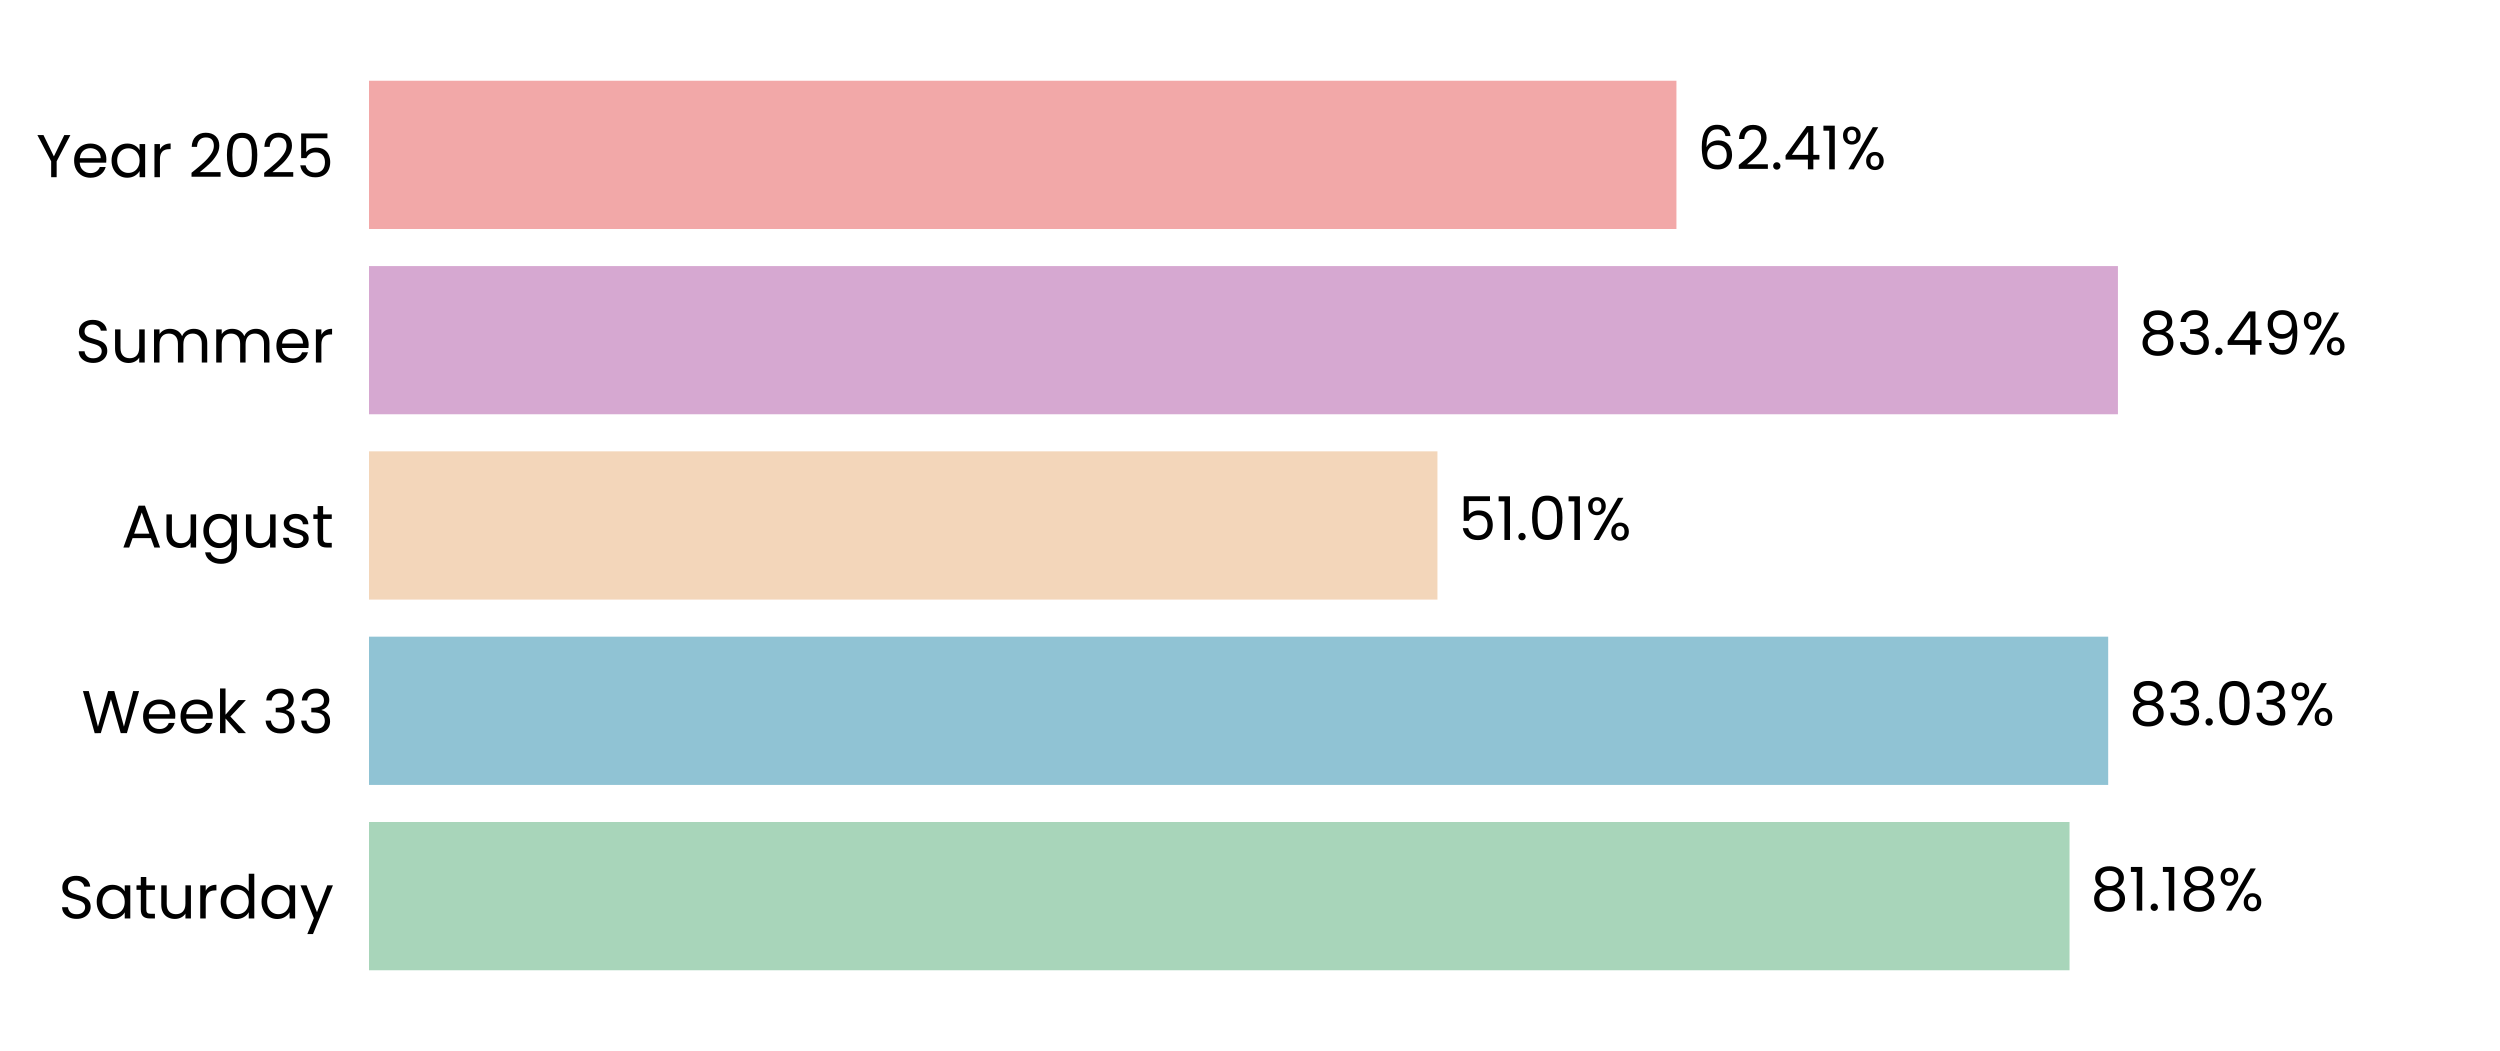
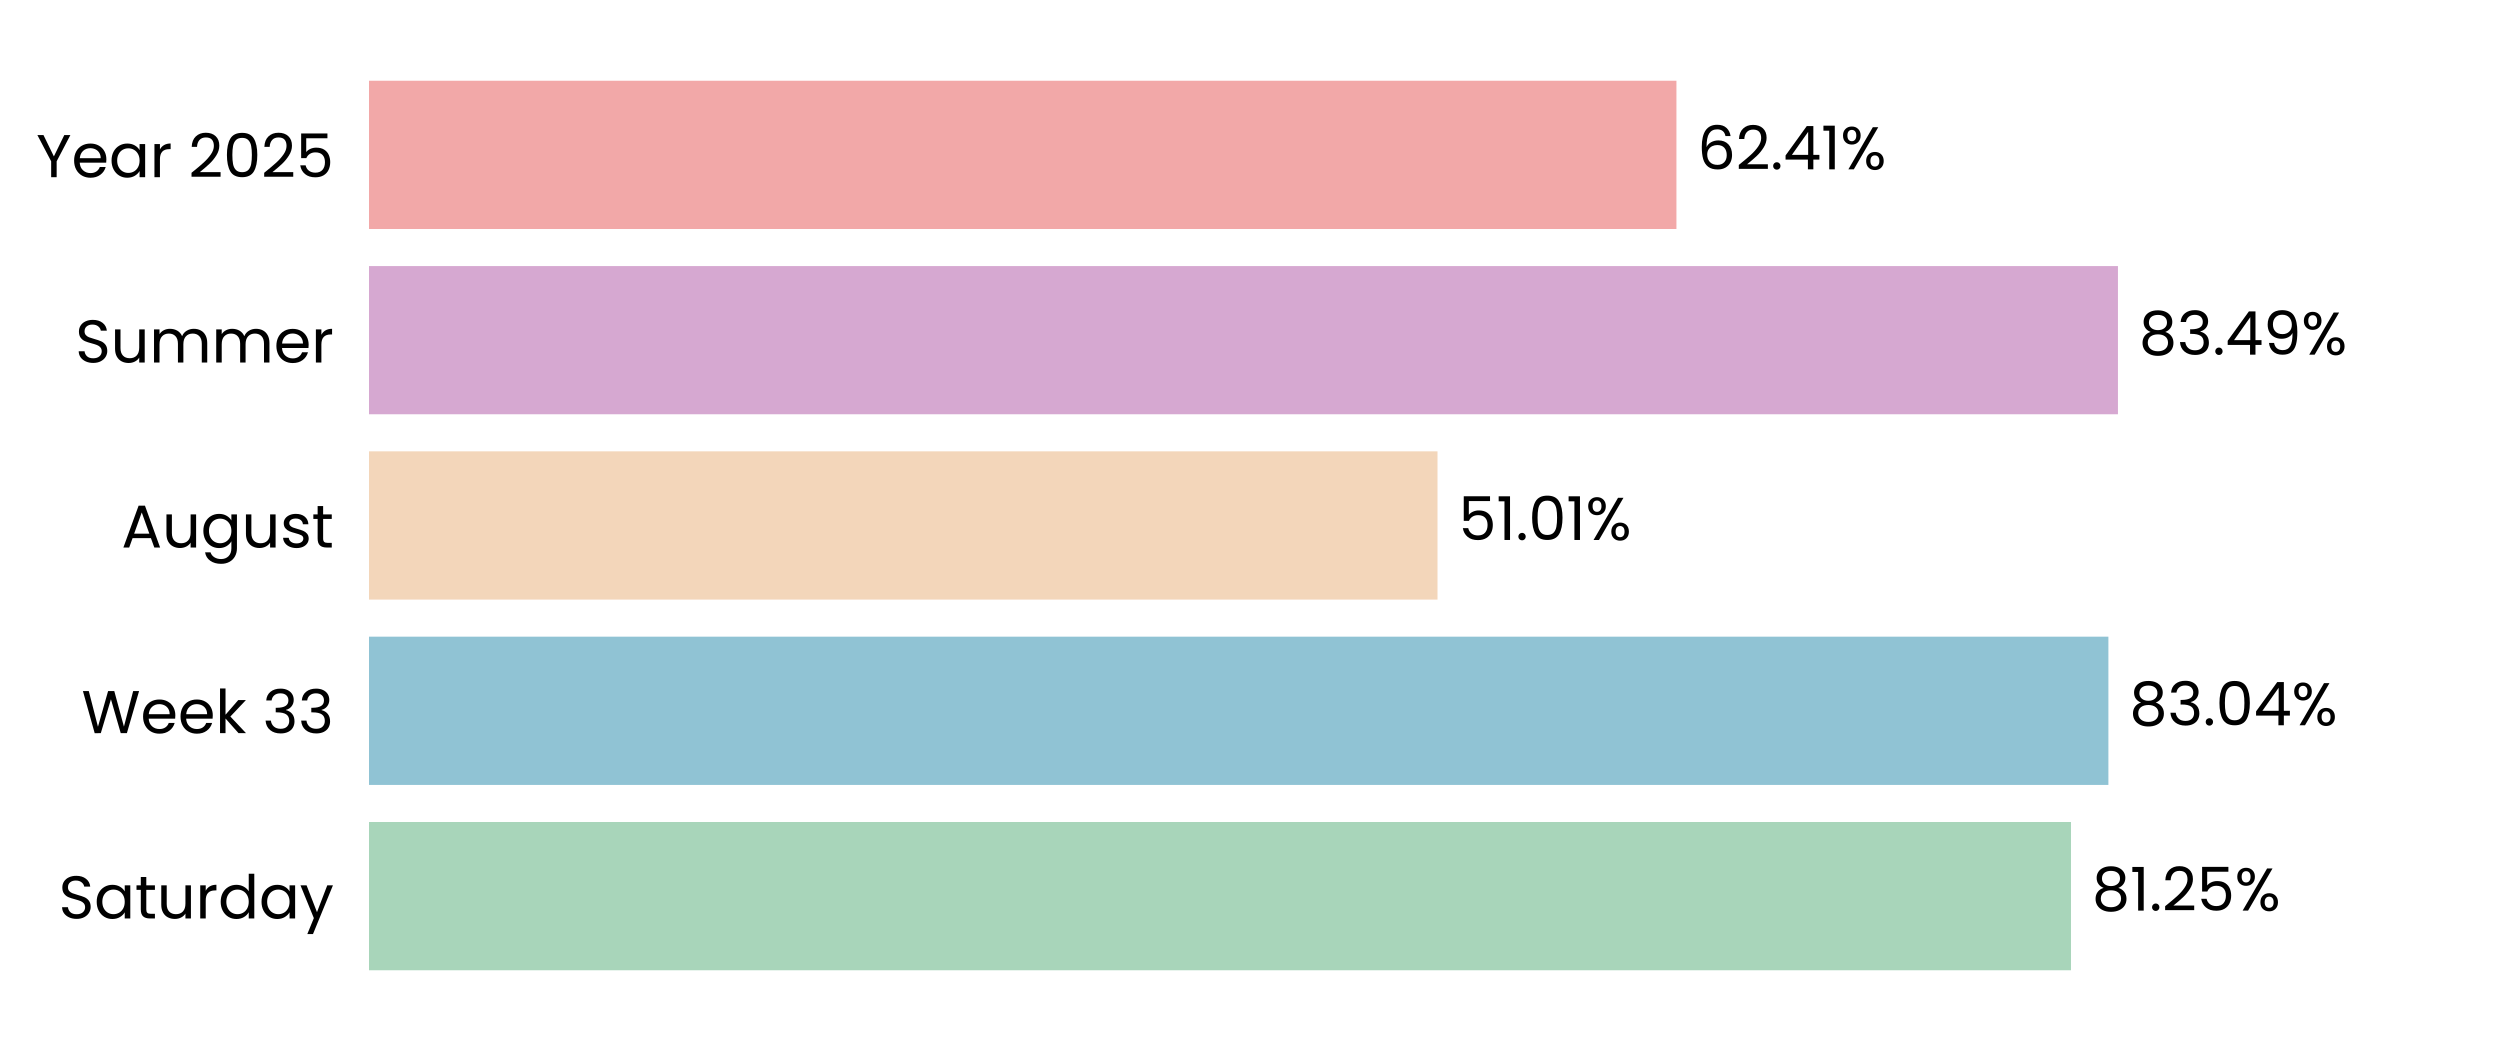
<svg xmlns="http://www.w3.org/2000/svg" xmlns:xlink="http://www.w3.org/1999/xlink" width="496.691pt" height="208.8pt" viewBox="0 0 496.691 208.8" version="1.1">
  <defs>
    <style type="text/css">*{stroke-linejoin: round; stroke-linecap: butt}</style>
  </defs>
  <g id="figure_1">
    <g id="patch_1">
      <path d="M 0 208.8  L 496.691 208.8  L 496.691 0  L 0 0  L 0 208.8  z " style="fill: none" />
    </g>
    <g id="axes_1">
      <g id="patch_2">
        <path d="M 73.311 201.6  L 489.491 201.6  L 489.491 7.2  L 73.311 7.2  L 73.311 201.6  z " style="fill: none" />
      </g>
      <g id="patch_3">
-         <path d="M 73.311 192.764  L 411.168 192.764  L 411.168 163.309  L 73.311 163.309  z " clip-path="url(#p89361af419)" style="fill: #a8d5ba" />
+         <path d="M 73.311 192.764  L 411.457 192.764  L 411.457 163.309  L 73.311 163.309  z " clip-path="url(#pfcc15bb694)" style="fill: #a8d5ba" />
      </g>
      <g id="patch_4">
-         <path d="M 73.311 155.945  L 418.848 155.945  L 418.848 126.491  L 73.311 126.491  z " clip-path="url(#p89361af419)" style="fill: #90c3d4" />
+         <path d="M 73.311 155.945  L 418.889 155.945  L 418.889 126.491  L 73.311 126.491  z " clip-path="url(#pfcc15bb694)" style="fill: #90c3d4" />
      </g>
      <g id="patch_5">
-         <path d="M 73.311 119.127  L 285.587 119.127  L 285.587 89.673  L 73.311 89.673  z " clip-path="url(#p89361af419)" style="fill: #f3d6ba" />
+         <path d="M 73.311 119.127  L 285.597 119.127  L 285.597 89.673  L 73.311 89.673  z " clip-path="url(#pfcc15bb694)" style="fill: #f3d6ba" />
      </g>
      <g id="patch_6">
-         <path d="M 73.311 82.309  L 420.784 82.309  L 420.784 52.855  L 73.311 52.855  z " clip-path="url(#p89361af419)" style="fill: #d6a8d1" />
+         <path d="M 73.311 82.309  L 420.788 82.309  L 420.788 52.855  L 73.311 52.855  z " clip-path="url(#pfcc15bb694)" style="fill: #d6a8d1" />
      </g>
      <g id="patch_7">
-         <path d="M 73.311 45.491  L 333.067 45.491  L 333.067 16.036  L 73.311 16.036  z " clip-path="url(#p89361af419)" style="fill: #f2a8a8" />
+         <path d="M 73.311 45.491  L 333.067 45.491  L 333.067 16.036  L 73.311 16.036  z " clip-path="url(#pfcc15bb694)" style="fill: #f2a8a8" />
      </g>
      <g id="matplotlib.axis_1">
        <g id="ytick_1">
          <g id="text_1">
            <g transform="translate(11.65312 182.4764) scale(0.12 -0.12)">
              <defs>
                <path id="Poppins-Regular-53" d="M 1907 -45  Q 1466 -45 1117 112  Q 768 269 569 547  Q 371 826 365 1190  L 986 1190  Q 1018 877 1245 662  Q 1472 448 1907 448  Q 2323 448 2563 656  Q 2803 864 2803 1190  Q 2803 1446 2662 1606  Q 2522 1766 2310 1849  Q 2099 1933 1741 2029  Q 1299 2144 1033 2259  Q 768 2374 579 2620  Q 390 2867 390 3283  Q 390 3648 576 3929  Q 762 4211 1098 4364  Q 1434 4518 1869 4518  Q 2496 4518 2896 4204  Q 3296 3891 3347 3373  L 2707 3373  Q 2675 3629 2438 3824  Q 2202 4019 1811 4019  Q 1446 4019 1216 3830  Q 986 3642 986 3302  Q 986 3059 1123 2905  Q 1261 2752 1462 2672  Q 1664 2592 2029 2490  Q 2470 2368 2739 2249  Q 3008 2131 3200 1884  Q 3392 1638 3392 1216  Q 3392 890 3219 602  Q 3046 314 2707 134  Q 2368 -45 1907 -45  z " transform="scale(0.015625)" />
                <path id="Poppins-Regular-61" d="M 275 1766  Q 275 2304 492 2710  Q 710 3117 1091 3341  Q 1472 3565 1939 3565  Q 2400 3565 2739 3366  Q 3078 3168 3245 2867  L 3245 3507  L 3834 3507  L 3834 0  L 3245 0  L 3245 653  Q 3072 346 2729 144  Q 2387 -58 1933 -58  Q 1466 -58 1088 172  Q 710 403 492 819  Q 275 1235 275 1766  z M 3245 1760  Q 3245 2157 3085 2451  Q 2925 2746 2653 2902  Q 2381 3059 2054 3059  Q 1728 3059 1459 2905  Q 1190 2752 1030 2457  Q 870 2163 870 1766  Q 870 1363 1030 1065  Q 1190 768 1459 611  Q 1728 454 2054 454  Q 2381 454 2653 611  Q 2925 768 3085 1065  Q 3245 1363 3245 1760  z " transform="scale(0.015625)" />
                <path id="Poppins-Regular-74" d="M 1203 3027  L 1203 960  Q 1203 704 1312 598  Q 1421 493 1690 493  L 2118 493  L 2118 0  L 1594 0  Q 1107 0 864 224  Q 621 448 621 960  L 621 3027  L 166 3027  L 166 3507  L 621 3507  L 621 4390  L 1203 4390  L 1203 3507  L 2118 3507  L 2118 3027  L 1203 3027  z " transform="scale(0.015625)" />
                <path id="Poppins-Regular-75" d="M 3603 3507  L 3603 0  L 3021 0  L 3021 518  Q 2854 250 2556 99  Q 2259 -51 1901 -51  Q 1491 -51 1164 118  Q 838 288 649 627  Q 461 966 461 1453  L 461 3507  L 1037 3507  L 1037 1530  Q 1037 1011 1299 732  Q 1562 454 2016 454  Q 2483 454 2752 742  Q 3021 1030 3021 1581  L 3021 3507  L 3603 3507  z " transform="scale(0.015625)" />
                <path id="Poppins-Regular-72" d="M 1075 2938  Q 1229 3238 1513 3404  Q 1798 3571 2208 3571  L 2208 2970  L 2054 2970  Q 1075 2970 1075 1907  L 1075 0  L 493 0  L 493 3507  L 1075 3507  L 1075 2938  z " transform="scale(0.015625)" />
                <path id="Poppins-Regular-64" d="M 275 1766  Q 275 2304 492 2710  Q 710 3117 1091 3341  Q 1472 3565 1946 3565  Q 2355 3565 2707 3376  Q 3059 3187 3245 2880  L 3245 4736  L 3834 4736  L 3834 0  L 3245 0  L 3245 659  Q 3072 346 2733 144  Q 2394 -58 1939 -58  Q 1472 -58 1091 172  Q 710 403 492 819  Q 275 1235 275 1766  z M 3245 1760  Q 3245 2157 3085 2451  Q 2925 2746 2653 2902  Q 2381 3059 2054 3059  Q 1728 3059 1459 2905  Q 1190 2752 1030 2457  Q 870 2163 870 1766  Q 870 1363 1030 1065  Q 1190 768 1459 611  Q 1728 454 2054 454  Q 2381 454 2653 611  Q 2925 768 3085 1065  Q 3245 1363 3245 1760  z " transform="scale(0.015625)" />
                <path id="Poppins-Regular-79" d="M 3514 3507  L 1402 -1651  L 800 -1651  L 1491 38  L 77 3507  L 723 3507  L 1824 666  L 2912 3507  L 3514 3507  z " transform="scale(0.015625)" />
              </defs>
              <use xlink:href="#Poppins-Regular-53" />
              <use xlink:href="#Poppins-Regular-61" transform="translate(58.7 0)" />
              <use xlink:href="#Poppins-Regular-74" transform="translate(126.3 0)" />
              <use xlink:href="#Poppins-Regular-75" transform="translate(162.7 0)" />
              <use xlink:href="#Poppins-Regular-72" transform="translate(226.7 0)" />
              <use xlink:href="#Poppins-Regular-64" transform="translate(264 0)" />
              <use xlink:href="#Poppins-Regular-61" transform="translate(331.5999 0)" />
              <use xlink:href="#Poppins-Regular-79" transform="translate(399.1999 0)" />
            </g>
          </g>
        </g>
        <g id="ytick_2">
          <g id="text_2">
            <g transform="translate(16.19813 145.6582) scale(0.12 -0.12)">
              <defs>
                <path id="Poppins-Regular-57" d="M 6099 4461  L 4806 0  L 4154 0  L 3117 3590  L 2042 0  L 1395 -6  L 147 4461  L 768 4461  L 1741 678  L 2816 4461  L 3469 4461  L 4493 691  L 5472 4461  L 6099 4461  z " transform="scale(0.015625)" />
                <path id="Poppins-Regular-65" d="M 3693 1888  Q 3693 1722 3674 1536  L 870 1536  Q 902 1018 1225 726  Q 1549 435 2010 435  Q 2387 435 2640 611  Q 2893 787 2995 1082  L 3622 1082  Q 3482 576 3059 259  Q 2637 -58 2010 -58  Q 1510 -58 1116 166  Q 723 390 499 803  Q 275 1216 275 1760  Q 275 2304 492 2713  Q 710 3123 1104 3344  Q 1498 3565 2010 3565  Q 2509 3565 2893 3347  Q 3277 3130 3485 2749  Q 3693 2368 3693 1888  z M 3091 2010  Q 3091 2342 2944 2582  Q 2797 2822 2544 2947  Q 2291 3072 1984 3072  Q 1542 3072 1232 2790  Q 922 2509 877 2010  L 3091 2010  z " transform="scale(0.015625)" />
                <path id="Poppins-Regular-6b" d="M 2451 0  L 1075 1549  L 1075 0  L 493 0  L 493 4736  L 1075 4736  L 1075 1952  L 2426 3507  L 3238 3507  L 1587 1760  L 3245 0  L 2451 0  z " transform="scale(0.015625)" />
                <path id="Poppins-Regular-20" transform="scale(0.015625)" />
                <path id="Poppins-Regular-33" d="M 384 3462  Q 429 4051 838 4384  Q 1248 4717 1901 4717  Q 2336 4717 2653 4560  Q 2970 4403 3133 4134  Q 3296 3866 3296 3526  Q 3296 3130 3069 2842  Q 2842 2554 2477 2470  L 2477 2438  Q 2893 2336 3136 2035  Q 3379 1734 3379 1248  Q 3379 883 3212 592  Q 3046 301 2713 134  Q 2381 -32 1914 -32  Q 1235 -32 800 323  Q 365 678 314 1331  L 877 1331  Q 922 947 1190 704  Q 1459 461 1907 461  Q 2355 461 2588 694  Q 2822 928 2822 1299  Q 2822 1779 2502 1990  Q 2182 2202 1536 2202  L 1389 2202  L 1389 2688  L 1542 2688  Q 2131 2694 2432 2883  Q 2733 3072 2733 3469  Q 2733 3808 2512 4013  Q 2291 4218 1882 4218  Q 1485 4218 1241 4013  Q 998 3808 954 3462  L 384 3462  z " transform="scale(0.015625)" />
              </defs>
              <use xlink:href="#Poppins-Regular-57" />
              <use xlink:href="#Poppins-Regular-65" transform="translate(97.59999 0)" />
              <use xlink:href="#Poppins-Regular-65" transform="translate(159.6 0)" />
              <use xlink:href="#Poppins-Regular-6b" transform="translate(221.6 0)" />
              <use xlink:href="#Poppins-Regular-20" transform="translate(273.0999 0)" />
              <use xlink:href="#Poppins-Regular-33" transform="translate(299.7999 0)" />
              <use xlink:href="#Poppins-Regular-33" transform="translate(358.6999 0)" />
            </g>
          </g>
        </g>
        <g id="ytick_3">
          <g id="text_3">
            <g transform="translate(24.11812 108.78) scale(0.12 -0.12)">
              <defs>
                <path id="Poppins-Regular-41" d="M 3130 992  L 1184 992  L 826 0  L 211 0  L 1824 4435  L 2496 4435  L 4102 0  L 3488 0  L 3130 992  z M 2963 1466  L 2157 3718  L 1350 1466  L 2963 1466  z " transform="scale(0.015625)" />
                <path id="Poppins-Regular-67" d="M 1939 3565  Q 2394 3565 2736 3366  Q 3078 3168 3245 2867  L 3245 3507  L 3834 3507  L 3834 -77  Q 3834 -557 3629 -931  Q 3424 -1306 3043 -1517  Q 2662 -1728 2157 -1728  Q 1466 -1728 1005 -1401  Q 544 -1075 461 -512  L 1037 -512  Q 1133 -832 1433 -1027  Q 1734 -1222 2157 -1222  Q 2637 -1222 2941 -921  Q 3245 -621 3245 -77  L 3245 659  Q 3072 352 2733 147  Q 2394 -58 1939 -58  Q 1472 -58 1091 172  Q 710 403 492 819  Q 275 1235 275 1766  Q 275 2304 492 2710  Q 710 3117 1091 3341  Q 1472 3565 1939 3565  z M 3245 1760  Q 3245 2157 3085 2451  Q 2925 2746 2653 2902  Q 2381 3059 2054 3059  Q 1728 3059 1459 2905  Q 1190 2752 1030 2457  Q 870 2163 870 1766  Q 870 1363 1030 1065  Q 1190 768 1459 611  Q 1728 454 2054 454  Q 2381 454 2653 611  Q 2925 768 3085 1065  Q 3245 1363 3245 1760  z " transform="scale(0.015625)" />
                <path id="Poppins-Regular-73" d="M 1734 -58  Q 1331 -58 1011 80  Q 691 218 505 464  Q 320 710 301 1030  L 902 1030  Q 928 768 1149 601  Q 1370 435 1728 435  Q 2061 435 2253 582  Q 2445 730 2445 954  Q 2445 1184 2240 1296  Q 2035 1408 1606 1517  Q 1216 1619 969 1724  Q 723 1830 547 2038  Q 371 2246 371 2586  Q 371 2854 531 3078  Q 691 3302 985 3433  Q 1280 3565 1658 3565  Q 2240 3565 2598 3270  Q 2957 2976 2982 2464  L 2400 2464  Q 2381 2739 2179 2905  Q 1978 3072 1638 3072  Q 1325 3072 1139 2937  Q 954 2803 954 2586  Q 954 2413 1066 2301  Q 1178 2189 1347 2121  Q 1517 2054 1818 1971  Q 2195 1869 2432 1769  Q 2669 1670 2838 1472  Q 3008 1274 3014 954  Q 3014 666 2854 435  Q 2694 205 2403 73  Q 2112 -58 1734 -58  z " transform="scale(0.015625)" />
              </defs>
              <use xlink:href="#Poppins-Regular-41" />
              <use xlink:href="#Poppins-Regular-75" transform="translate(67.39999 0)" />
              <use xlink:href="#Poppins-Regular-67" transform="translate(131.4 0)" />
              <use xlink:href="#Poppins-Regular-75" transform="translate(199 0)" />
              <use xlink:href="#Poppins-Regular-73" transform="translate(263 0)" />
              <use xlink:href="#Poppins-Regular-74" transform="translate(315.2 0)" />
            </g>
          </g>
        </g>
        <g id="ytick_4">
          <g id="text_4">
            <g transform="translate(14.95125 72.02182) scale(0.12 -0.12)">
              <defs>
                <path id="Poppins-Regular-6d" d="M 4710 3571  Q 5120 3571 5440 3401  Q 5760 3232 5945 2893  Q 6131 2554 6131 2067  L 6131 0  L 5555 0  L 5555 1984  Q 5555 2509 5296 2787  Q 5037 3066 4595 3066  Q 4141 3066 3872 2774  Q 3603 2483 3603 1933  L 3603 0  L 3027 0  L 3027 1984  Q 3027 2509 2768 2787  Q 2509 3066 2067 3066  Q 1613 3066 1344 2774  Q 1075 2483 1075 1933  L 1075 0  L 493 0  L 493 3507  L 1075 3507  L 1075 3002  Q 1248 3277 1539 3424  Q 1830 3571 2182 3571  Q 2624 3571 2963 3372  Q 3302 3174 3469 2790  Q 3616 3162 3955 3366  Q 4294 3571 4710 3571  z " transform="scale(0.015625)" />
              </defs>
              <use xlink:href="#Poppins-Regular-53" />
              <use xlink:href="#Poppins-Regular-75" transform="translate(58.7 0)" />
              <use xlink:href="#Poppins-Regular-6d" transform="translate(122.7 0)" />
              <use xlink:href="#Poppins-Regular-6d" transform="translate(225.7 0)" />
              <use xlink:href="#Poppins-Regular-65" transform="translate(328.7 0)" />
              <use xlink:href="#Poppins-Regular-72" transform="translate(390.6999 0)" />
            </g>
          </g>
        </g>
        <g id="ytick_5">
          <g id="text_5">
            <g transform="translate(7.2 35.20364) scale(0.12 -0.12)">
              <defs>
                <path id="Poppins-Regular-59" d="M 3616 4461  L 2163 1683  L 2163 0  L 1581 0  L 1581 1683  L 122 4461  L 768 4461  L 1869 2202  L 2970 4461  L 3616 4461  z " transform="scale(0.015625)" />
                <path id="Poppins-Regular-32" d="M 326 467  Q 1139 1120 1600 1539  Q 2061 1958 2377 2416  Q 2694 2874 2694 3315  Q 2694 3731 2492 3971  Q 2291 4211 1843 4211  Q 1408 4211 1168 3939  Q 928 3667 909 3213  L 346 3213  Q 371 3930 780 4320  Q 1190 4710 1837 4710  Q 2496 4710 2883 4345  Q 3270 3981 3270 3341  Q 3270 2810 2953 2307  Q 2637 1805 2233 1424  Q 1830 1043 1203 538  L 3405 538  L 3405 51  L 326 51  L 326 467  z " transform="scale(0.015625)" />
                <path id="Poppins-Regular-30" d="M 397 2362  Q 397 3462 755 4080  Q 1114 4698 2010 4698  Q 2899 4698 3257 4080  Q 3616 3462 3616 2362  Q 3616 1242 3257 621  Q 2899 0 2010 0  Q 1114 0 755 621  Q 397 1242 397 2362  z M 3040 2362  Q 3040 2918 2966 3305  Q 2893 3693 2665 3929  Q 2438 4166 2010 4166  Q 1574 4166 1347 3929  Q 1120 3693 1046 3305  Q 973 2918 973 2362  Q 973 1786 1046 1395  Q 1120 1005 1347 768  Q 1574 531 2010 531  Q 2438 531 2665 768  Q 2893 1005 2966 1395  Q 3040 1786 3040 2362  z " transform="scale(0.015625)" />
                <path id="Poppins-Regular-35" d="M 3347 4122  L 1101 4122  L 1101 2662  Q 1248 2867 1536 2998  Q 1824 3130 2157 3130  Q 2688 3130 3021 2909  Q 3354 2688 3498 2339  Q 3642 1990 3642 1600  Q 3642 1139 3469 774  Q 3296 410 2941 198  Q 2586 -13 2061 -13  Q 1389 -13 973 332  Q 557 678 467 1254  L 1037 1254  Q 1120 890 1389 685  Q 1658 480 2067 480  Q 2573 480 2829 784  Q 3085 1088 3085 1587  Q 3085 2086 2829 2358  Q 2573 2630 2074 2630  Q 1734 2630 1481 2467  Q 1229 2304 1114 2022  L 563 2022  L 563 4634  L 3347 4634  L 3347 4122  z " transform="scale(0.015625)" />
              </defs>
              <use xlink:href="#Poppins-Regular-59" />
              <use xlink:href="#Poppins-Regular-65" transform="translate(58.39999 0)" />
              <use xlink:href="#Poppins-Regular-61" transform="translate(120.4 0)" />
              <use xlink:href="#Poppins-Regular-72" transform="translate(188 0)" />
              <use xlink:href="#Poppins-Regular-20" transform="translate(225.3 0)" />
              <use xlink:href="#Poppins-Regular-32" transform="translate(252 0)" />
              <use xlink:href="#Poppins-Regular-30" transform="translate(309.4999 0)" />
              <use xlink:href="#Poppins-Regular-32" transform="translate(372.2999 0)" />
              <use xlink:href="#Poppins-Regular-35" transform="translate(429.7999 0)" />
            </g>
          </g>
        </g>
      </g>
      <g id="text_6">
-         <g transform="translate(415.3303 180.9164) scale(0.12 -0.12)">
+         <g transform="translate(415.6193 180.9164) scale(0.12 -0.12)">
          <defs>
            <path id="Poppins-Regular-38" d="M 1242 2406  Q 883 2547 691 2816  Q 499 3085 499 3469  Q 499 3814 672 4092  Q 845 4371 1187 4534  Q 1530 4698 2016 4698  Q 2502 4698 2844 4534  Q 3187 4371 3363 4092  Q 3539 3814 3539 3469  Q 3539 3098 3340 2819  Q 3142 2541 2797 2406  Q 3194 2285 3427 1981  Q 3661 1677 3661 1248  Q 3661 832 3456 521  Q 3251 211 2876 41  Q 2502 -128 2016 -128  Q 1530 -128 1162 41  Q 794 211 589 521  Q 384 832 384 1248  Q 384 1677 614 1984  Q 845 2291 1242 2406  z M 2976 3398  Q 2976 3789 2720 4000  Q 2464 4211 2016 4211  Q 1574 4211 1318 4000  Q 1062 3789 1062 3392  Q 1062 3034 1328 2816  Q 1594 2598 2016 2598  Q 2445 2598 2710 2819  Q 2976 3040 2976 3398  z M 2016 2150  Q 1542 2150 1241 1929  Q 941 1709 941 1267  Q 941 858 1232 608  Q 1523 358 2016 358  Q 2509 358 2797 608  Q 3085 858 3085 1267  Q 3085 1696 2790 1923  Q 2496 2150 2016 2150  z " transform="scale(0.015625)" />
            <path id="Poppins-Regular-31" d="M 243 4096  L 243 4627  L 1446 4627  L 1446 0  L 858 0  L 858 4096  L 243 4096  z " transform="scale(0.015625)" />
            <path id="Poppins-Regular-2e" d="M 678 -38  Q 512 -38 397 77  Q 282 192 282 358  Q 282 525 397 640  Q 512 755 678 755  Q 838 755 950 640  Q 1062 525 1062 358  Q 1062 192 950 77  Q 838 -38 678 -38  z " transform="scale(0.015625)" />
            <path id="Poppins-Regular-25" d="M 269 3584  Q 269 4019 531 4278  Q 794 4538 1203 4538  Q 1613 4538 1875 4278  Q 2138 4019 2138 3584  Q 2138 3142 1875 2883  Q 1613 2624 1203 2624  Q 794 2624 531 2883  Q 269 3142 269 3584  z M 4006 4467  L 1414 0  L 838 0  L 3430 4467  L 4006 4467  z M 1203 4179  Q 986 4179 861 4028  Q 736 3878 736 3584  Q 736 3290 861 3136  Q 986 2982 1203 2982  Q 1421 2982 1549 3139  Q 1677 3296 1677 3584  Q 1677 3878 1549 4028  Q 1421 4179 1203 4179  z M 2720 883  Q 2720 1325 2982 1584  Q 3245 1843 3654 1843  Q 4064 1843 4323 1584  Q 4582 1325 4582 883  Q 4582 448 4323 185  Q 4064 -77 3654 -77  Q 3245 -77 2982 182  Q 2720 442 2720 883  z M 3648 1478  Q 3430 1478 3302 1328  Q 3174 1178 3174 883  Q 3174 595 3302 444  Q 3430 294 3648 294  Q 3866 294 3994 444  Q 4122 595 4122 883  Q 4122 1178 3994 1328  Q 3866 1478 3648 1478  z " transform="scale(0.015625)" />
          </defs>
          <use xlink:href="#Poppins-Regular-38" />
          <use xlink:href="#Poppins-Regular-31" transform="translate(63.09999 0)" />
          <use xlink:href="#Poppins-Regular-2e" transform="translate(95.09998 0)" />
-           <use xlink:href="#Poppins-Regular-31" transform="translate(116.1 0)" />
-           <use xlink:href="#Poppins-Regular-38" transform="translate(148.0999 0)" />
-           <use xlink:href="#Poppins-Regular-25" transform="translate(211.1999 0)" />
+           <use xlink:href="#Poppins-Regular-32" transform="translate(116.1 0)" />
+           <use xlink:href="#Poppins-Regular-35" transform="translate(173.5999 0)" />
+           <use xlink:href="#Poppins-Regular-25" transform="translate(236.3999 0)" />
        </g>
      </g>
      <g id="text_7">
-         <g transform="translate(423.0098 144.0982) scale(0.12 -0.12)">
+         <g transform="translate(423.0511 144.0982) scale(0.12 -0.12)">
+           <defs>
+             <path id="Poppins-Regular-34" d="M 256 1030  L 256 1472  L 2502 4582  L 3200 4582  L 3200 1536  L 3840 1536  L 3840 1030  L 3200 1030  L 3200 0  L 2624 0  L 2624 1030  L 256 1030  z M 2650 3974  L 928 1536  L 2650 1536  L 2650 3974  z " transform="scale(0.015625)" />
+           </defs>
          <use xlink:href="#Poppins-Regular-38" />
          <use xlink:href="#Poppins-Regular-33" transform="translate(63.09999 0)" />
          <use xlink:href="#Poppins-Regular-2e" transform="translate(122 0)" />
          <use xlink:href="#Poppins-Regular-30" transform="translate(143 0)" />
-           <use xlink:href="#Poppins-Regular-33" transform="translate(205.8 0)" />
-           <use xlink:href="#Poppins-Regular-25" transform="translate(264.7 0)" />
+           <use xlink:href="#Poppins-Regular-34" transform="translate(205.8 0)" />
+           <use xlink:href="#Poppins-Regular-25" transform="translate(268.7 0)" />
        </g>
      </g>
      <g id="text_8">
-         <g transform="translate(289.7491 107.28) scale(0.12 -0.12)">
+         <g transform="translate(289.7584 107.28) scale(0.12 -0.12)">
          <use xlink:href="#Poppins-Regular-35" />
          <use xlink:href="#Poppins-Regular-31" transform="translate(62.79999 0)" />
          <use xlink:href="#Poppins-Regular-2e" transform="translate(94.79997 0)" />
          <use xlink:href="#Poppins-Regular-30" transform="translate(115.8 0)" />
          <use xlink:href="#Poppins-Regular-31" transform="translate(178.5999 0)" />
          <use xlink:href="#Poppins-Regular-25" transform="translate(210.5999 0)" />
        </g>
      </g>
      <g id="text_9">
-         <g transform="translate(424.9463 70.46182) scale(0.12 -0.12)">
+         <g transform="translate(424.9494 70.46182) scale(0.12 -0.12)">
          <defs>
-             <path id="Poppins-Regular-34" d="M 256 1030  L 256 1472  L 2502 4582  L 3200 4582  L 3200 1536  L 3840 1536  L 3840 1030  L 3200 1030  L 3200 0  L 2624 0  L 2624 1030  L 256 1030  z M 2650 3974  L 928 1536  L 2650 1536  L 2650 3974  z " transform="scale(0.015625)" />
            <path id="Poppins-Regular-39" d="M 1146 1242  Q 1210 877 1443 678  Q 1677 480 2074 480  Q 2605 480 2857 896  Q 3110 1312 3098 2298  Q 2963 2010 2649 1846  Q 2336 1683 1952 1683  Q 1523 1683 1187 1859  Q 851 2035 659 2374  Q 467 2714 467 3194  Q 467 3878 864 4297  Q 1261 4717 1990 4717  Q 2886 4717 3248 4134  Q 3610 3552 3610 2400  Q 3610 1594 3466 1069  Q 3322 544 2979 269  Q 2637 -6 2042 -6  Q 1389 -6 1024 346  Q 659 698 608 1242  L 1146 1242  z M 2048 2176  Q 2477 2176 2752 2441  Q 3027 2707 3027 3162  Q 3027 3642 2758 3936  Q 2490 4230 2003 4230  Q 1555 4230 1289 3948  Q 1024 3667 1024 3206  Q 1024 2739 1286 2457  Q 1549 2176 2048 2176  z " transform="scale(0.015625)" />
          </defs>
          <use xlink:href="#Poppins-Regular-38" />
          <use xlink:href="#Poppins-Regular-33" transform="translate(63.09999 0)" />
          <use xlink:href="#Poppins-Regular-2e" transform="translate(122 0)" />
          <use xlink:href="#Poppins-Regular-34" transform="translate(143 0)" />
          <use xlink:href="#Poppins-Regular-39" transform="translate(205.9 0)" />
          <use xlink:href="#Poppins-Regular-25" transform="translate(268.8999 0)" />
        </g>
      </g>
      <g id="text_10">
-         <g transform="translate(337.2284 33.64364) scale(0.12 -0.12)">
+         <g transform="translate(337.2292 33.64364) scale(0.12 -0.12)">
          <defs>
            <path id="Poppins-Regular-36" d="M 2976 3526  Q 2835 4237 2099 4237  Q 1530 4237 1248 3798  Q 966 3360 973 2355  Q 1120 2688 1462 2877  Q 1805 3066 2227 3066  Q 2886 3066 3280 2656  Q 3674 2246 3674 1523  Q 3674 1088 3504 742  Q 3334 397 2992 192  Q 2650 -13 2163 -13  Q 1504 -13 1133 281  Q 762 576 614 1094  Q 467 1613 467 2374  Q 467 4723 2106 4723  Q 2733 4723 3091 4384  Q 3450 4045 3514 3526  L 2976 3526  z M 2106 2573  Q 1830 2573 1587 2461  Q 1344 2349 1193 2121  Q 1043 1894 1043 1568  Q 1043 1082 1324 778  Q 1606 474 2131 474  Q 2579 474 2844 752  Q 3110 1030 3110 1504  Q 3110 2003 2854 2288  Q 2598 2573 2106 2573  z " transform="scale(0.015625)" />
          </defs>
          <use xlink:href="#Poppins-Regular-36" />
          <use xlink:href="#Poppins-Regular-32" transform="translate(63.49999 0)" />
          <use xlink:href="#Poppins-Regular-2e" transform="translate(121 0)" />
          <use xlink:href="#Poppins-Regular-34" transform="translate(142 0)" />
          <use xlink:href="#Poppins-Regular-31" transform="translate(204.8999 0)" />
          <use xlink:href="#Poppins-Regular-25" transform="translate(236.8999 0)" />
        </g>
      </g>
    </g>
  </g>
  <defs>
-     <clipPath id="p89361af419">
+     <clipPath id="pfcc15bb694">
      <rect x="73.311" y="7.2" width="416.18" height="194.4" />
    </clipPath>
  </defs>
</svg>
